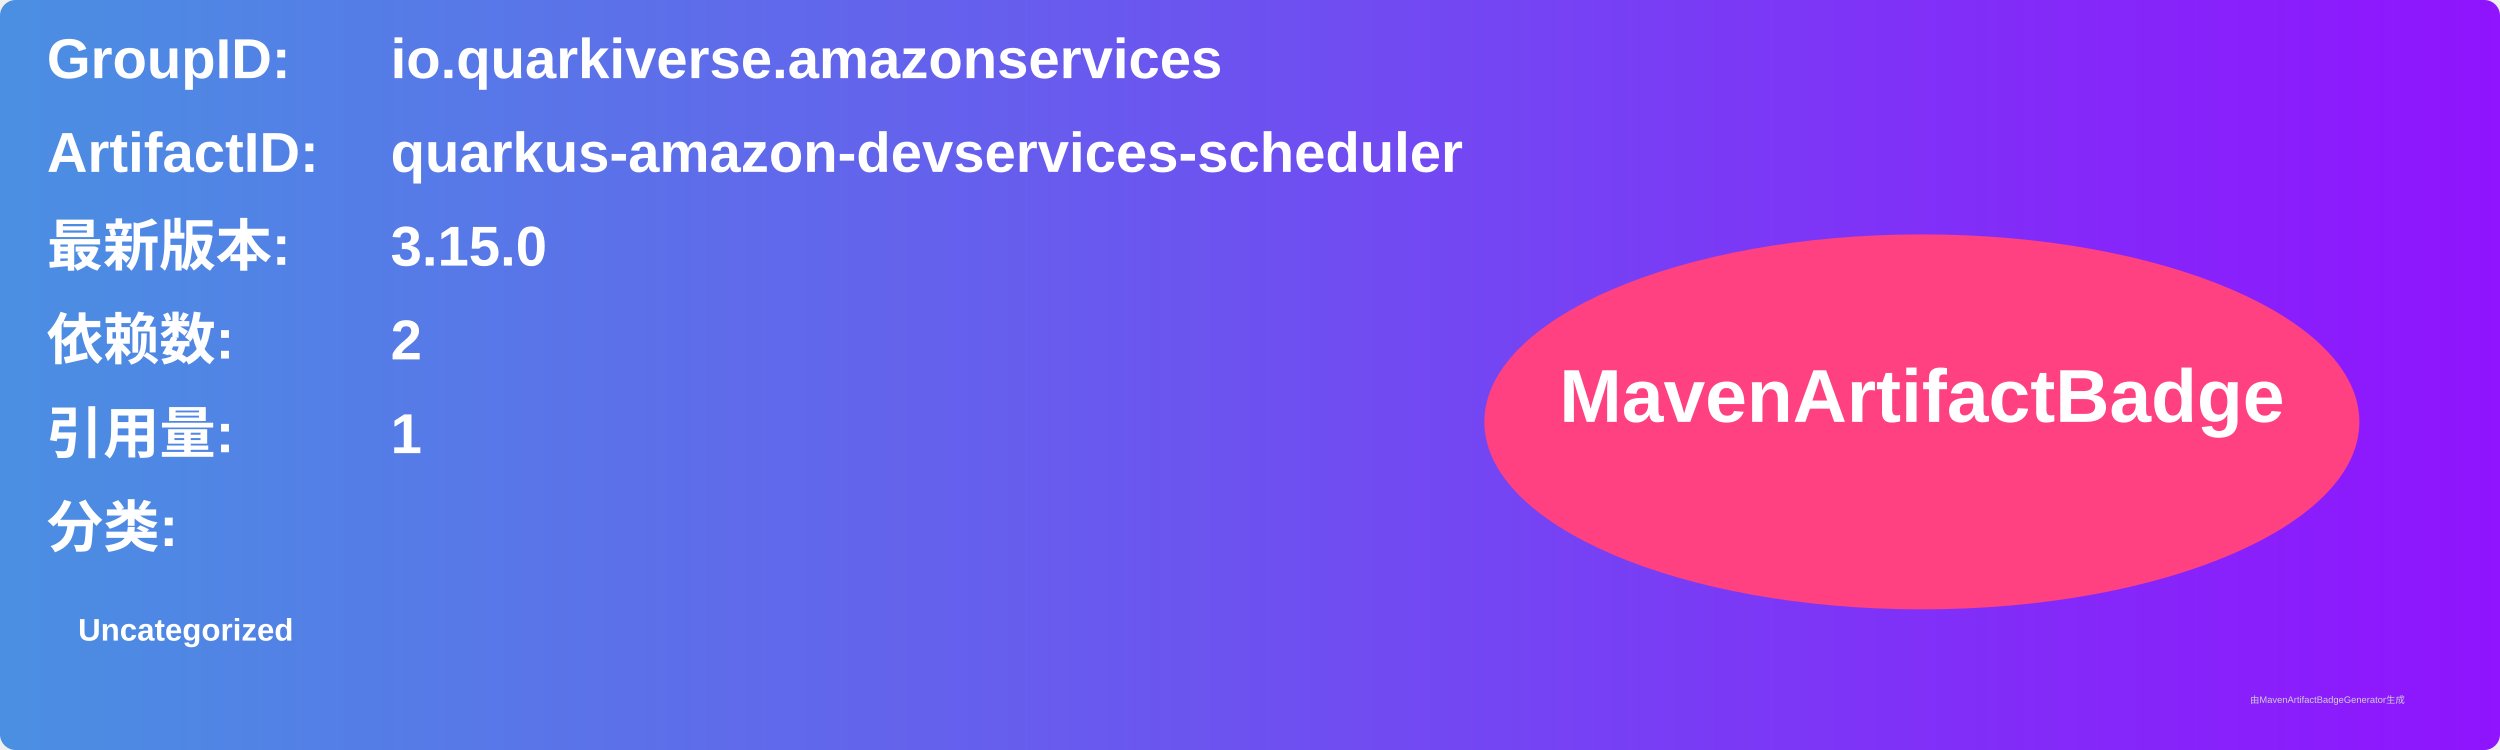
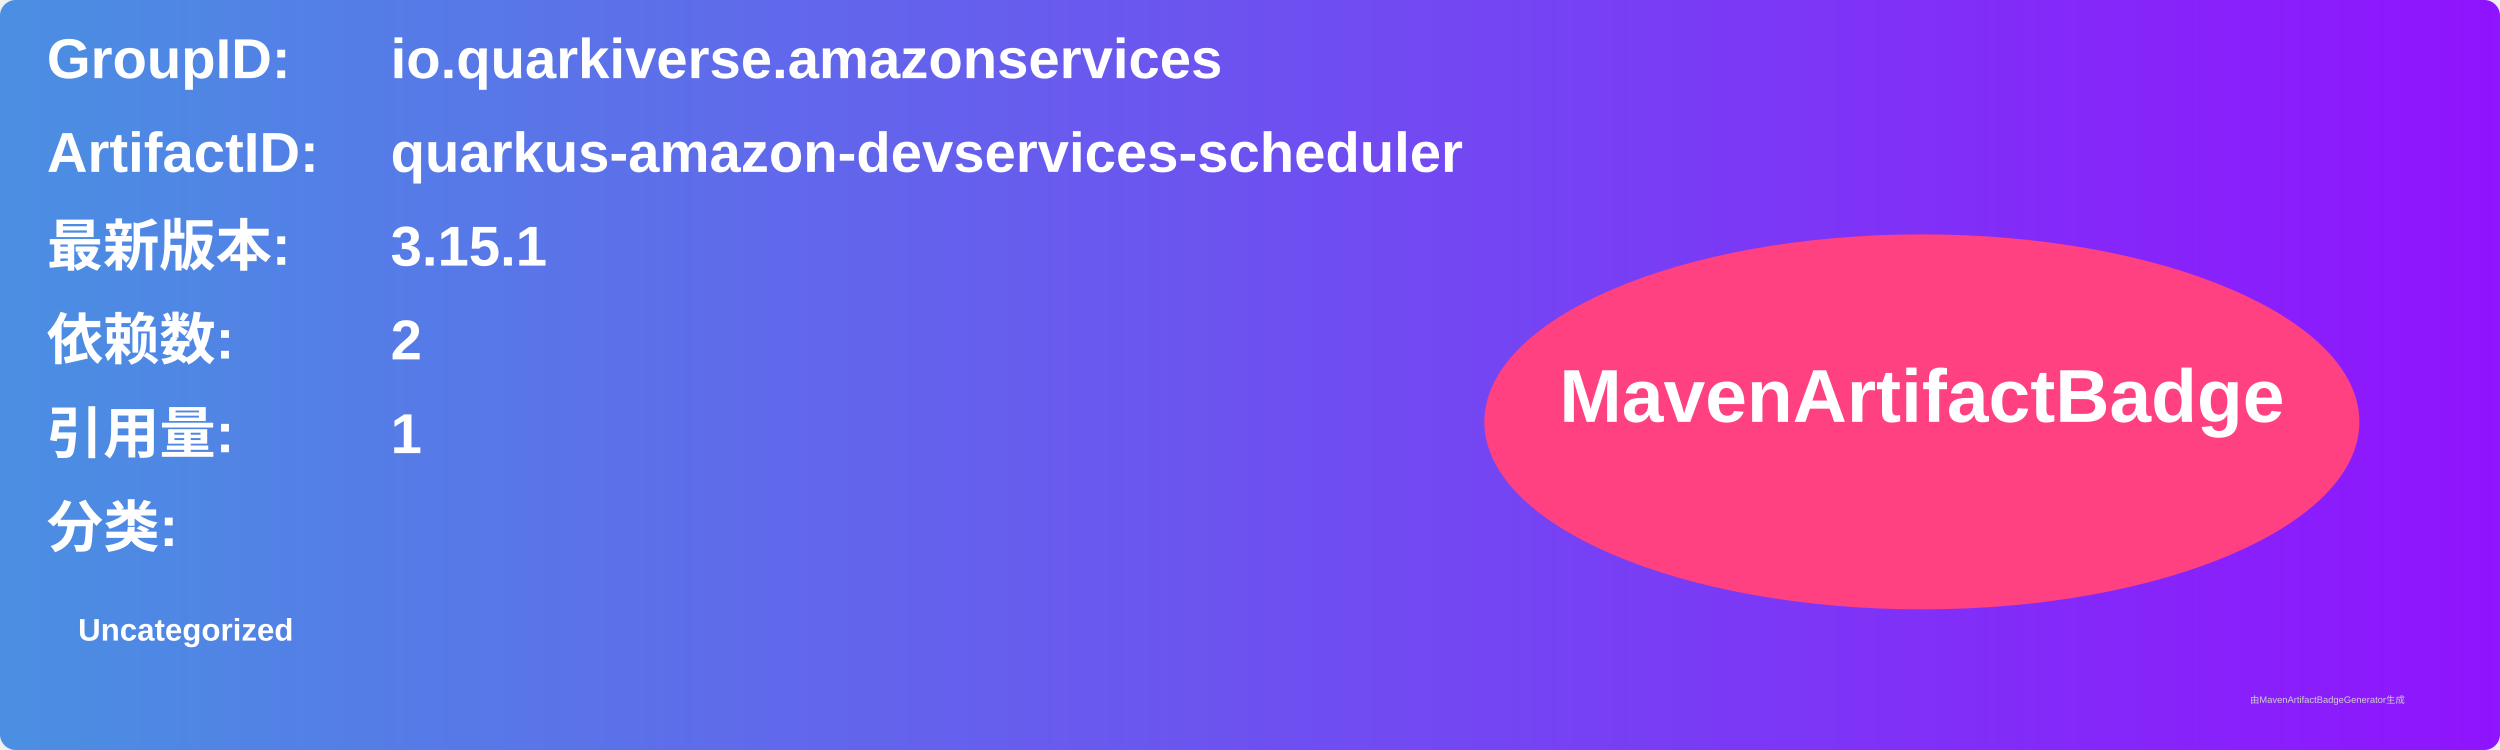
<svg xmlns="http://www.w3.org/2000/svg" width="800" height="240" viewBox="0 0 800 240">
  <linearGradient id="grad" x1="0%" y1="0%" x2="100%" y2="0%">
    <stop offset="0%" stop-color="#4a90e2" />
    <stop offset="100%" stop-color="#9013fe" />
  </linearGradient>
  <rect width="100%" height="100%" rx="5" ry="5" fill="url(#grad)" />
  <g transform="translate(15, 15)">
    <text x="0" y="10" font-family="Arial" font-size="18" fill="white" font-weight="bold" width="260">GroupID:</text>
    <text x="110" y="10" font-family="Arial" font-size="18" fill="white" font-weight="bold" width="460">io.quarkiverse.amazonservices</text>
    <text x="0" y="40" font-family="Arial" font-size="18" fill="white" font-weight="bold" width="260">ArtifactID:</text>
    <text x="110" y="40" font-family="Arial" font-size="18" fill="white" font-weight="bold" width="460">quarkus-amazon-devservices-scheduler</text>
    <text x="0" y="70" font-family="Arial" font-size="18" fill="white" font-weight="bold">最新版本:</text>
    <text x="110" y="70" font-family="Arial" font-size="18" fill="white" font-weight="bold">
-       <tspan font-weight="bold">3.15.0</tspan>
+       <tspan font-weight="bold">3.15.1</tspan>
    </text>
    <text x="0" y="100" font-family="Arial" font-size="18" fill="white" font-weight="bold">依赖数: </text>
    <text x="110" y="100" font-family="Arial" font-size="18" fill="white">
      <tspan font-weight="bold">2</tspan>
    </text>
    <text x="0" y="130" font-family="Arial" font-size="18" fill="white" font-weight="bold">引用量: </text>
    <text x="110" y="130" font-family="Arial" font-size="18" fill="white">
      <tspan font-weight="bold">1</tspan>
    </text>
    <text x="0" y="160" font-family="Arial" font-size="18" fill="white" font-weight="bold">分类:</text>
    <text x="10" y="190" font-family="Arial" font-size="10" fill="white">
      <tspan font-weight="bold">Uncategorized</tspan>
    </text>
    <ellipse cx="600" cy="120" rx="140" ry="60" fill="#ff4081" />
    <text x="600" y="120" text-anchor="middle" font-family="Arial" font-size="24" fill="white" font-weight="bold">MavenArtifactBadge</text>
  </g>
  <text x="720" y="225" font-family="Arial" font-size="3" fill="#d0d0d0">由MavenArtifactBadgeGenerator生成</text>
</svg>
